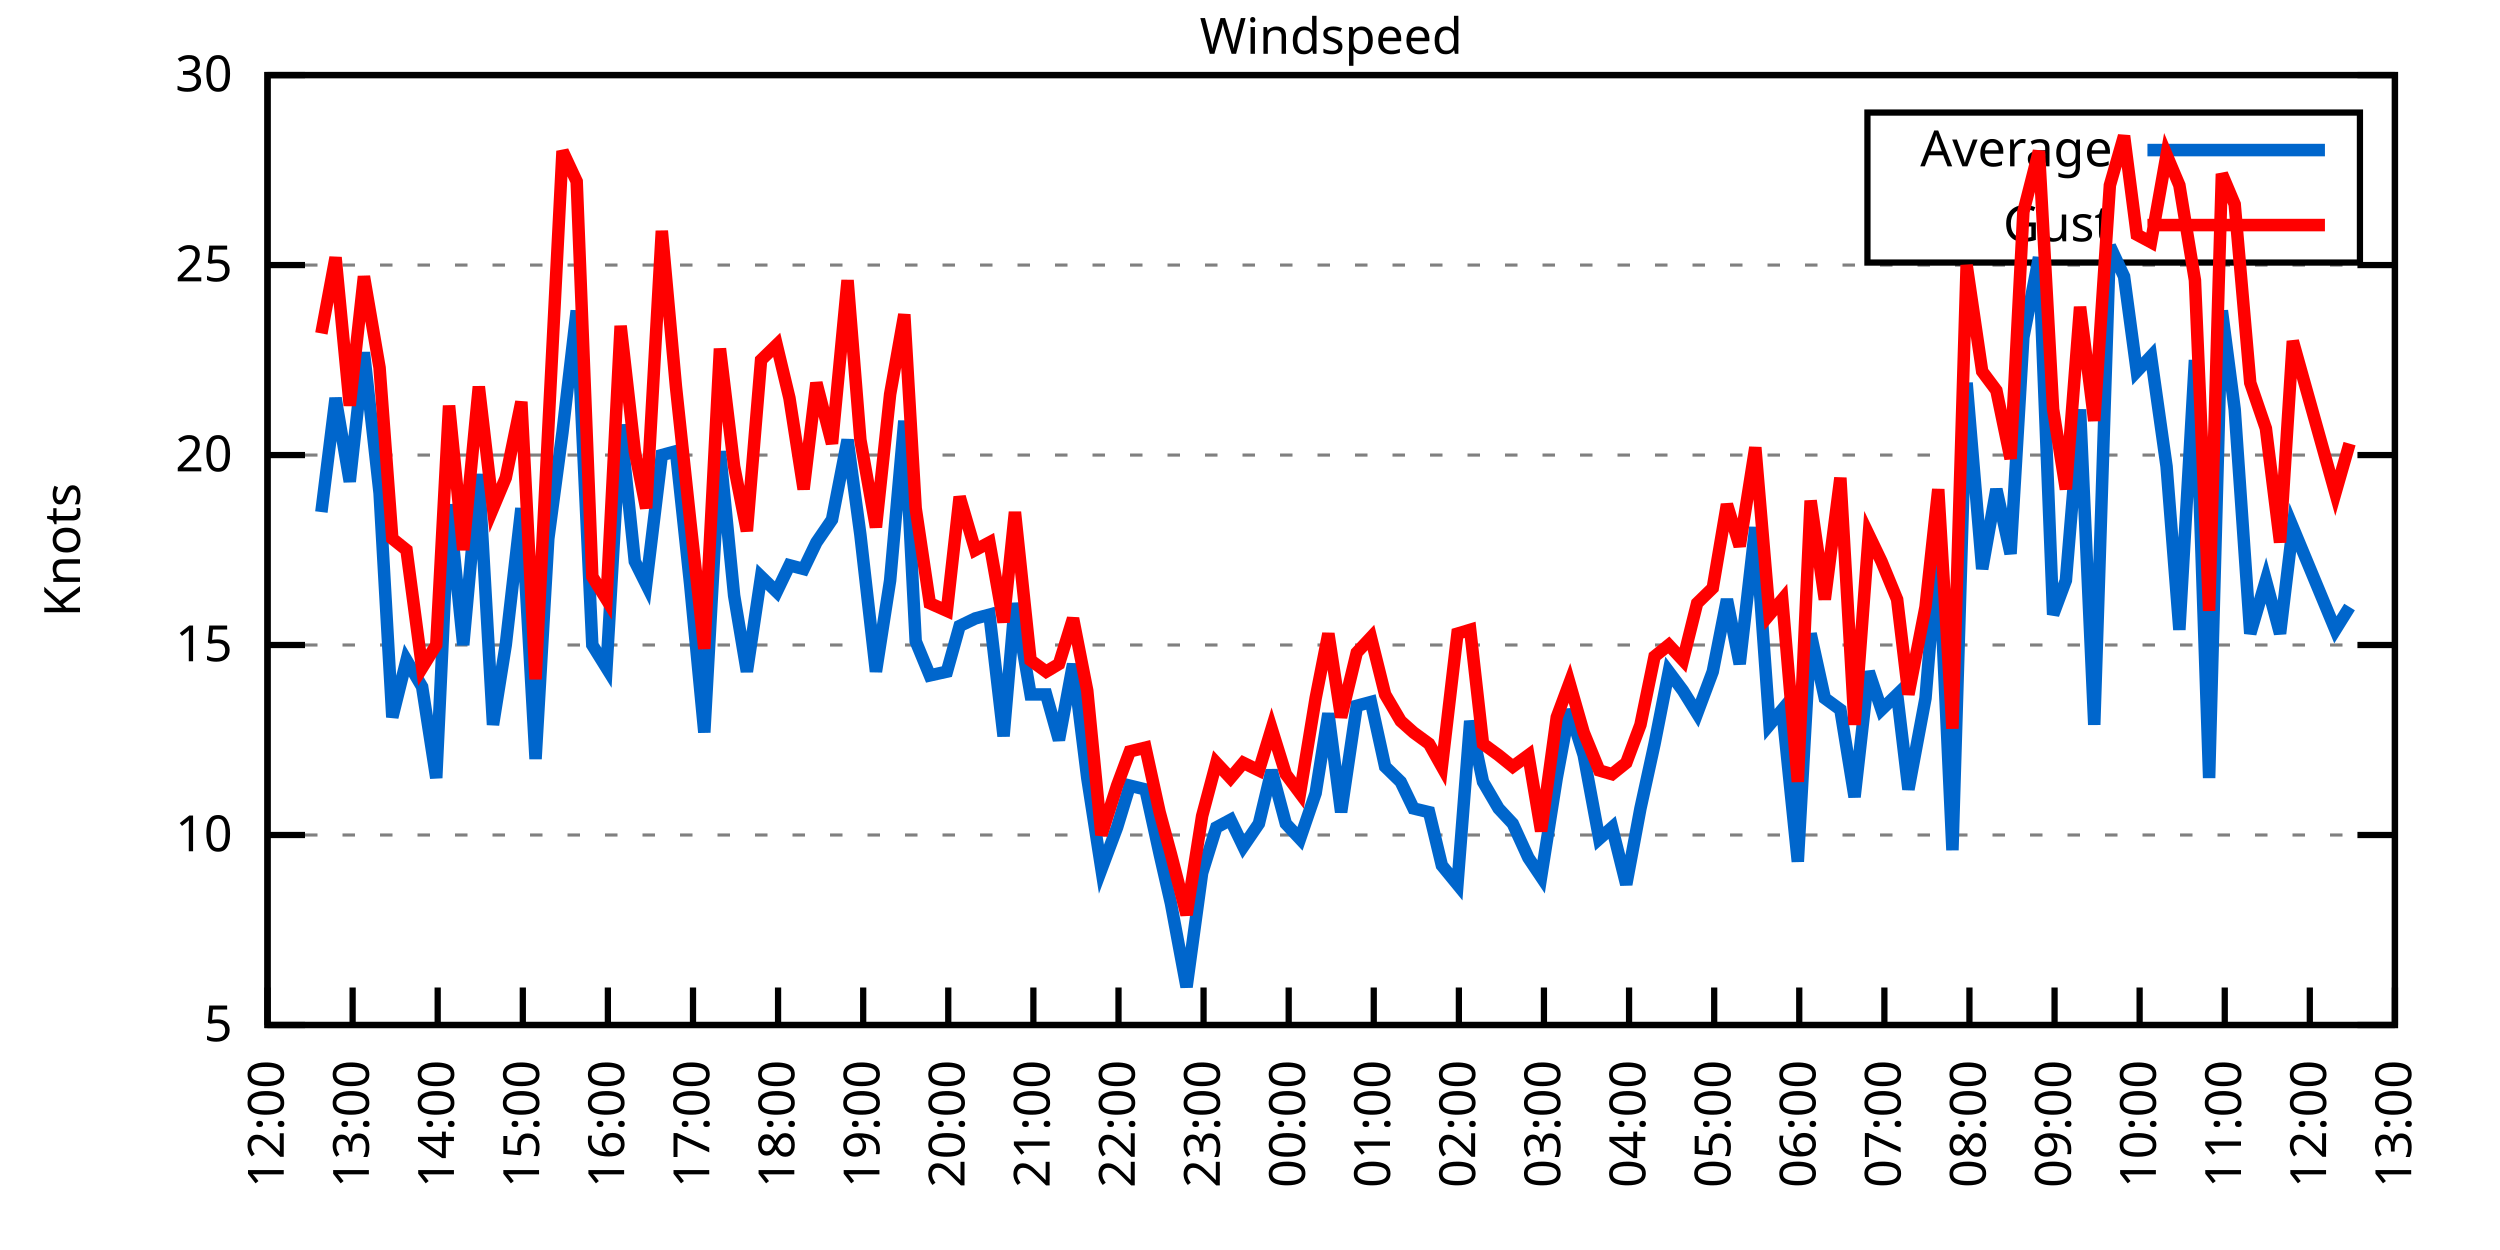
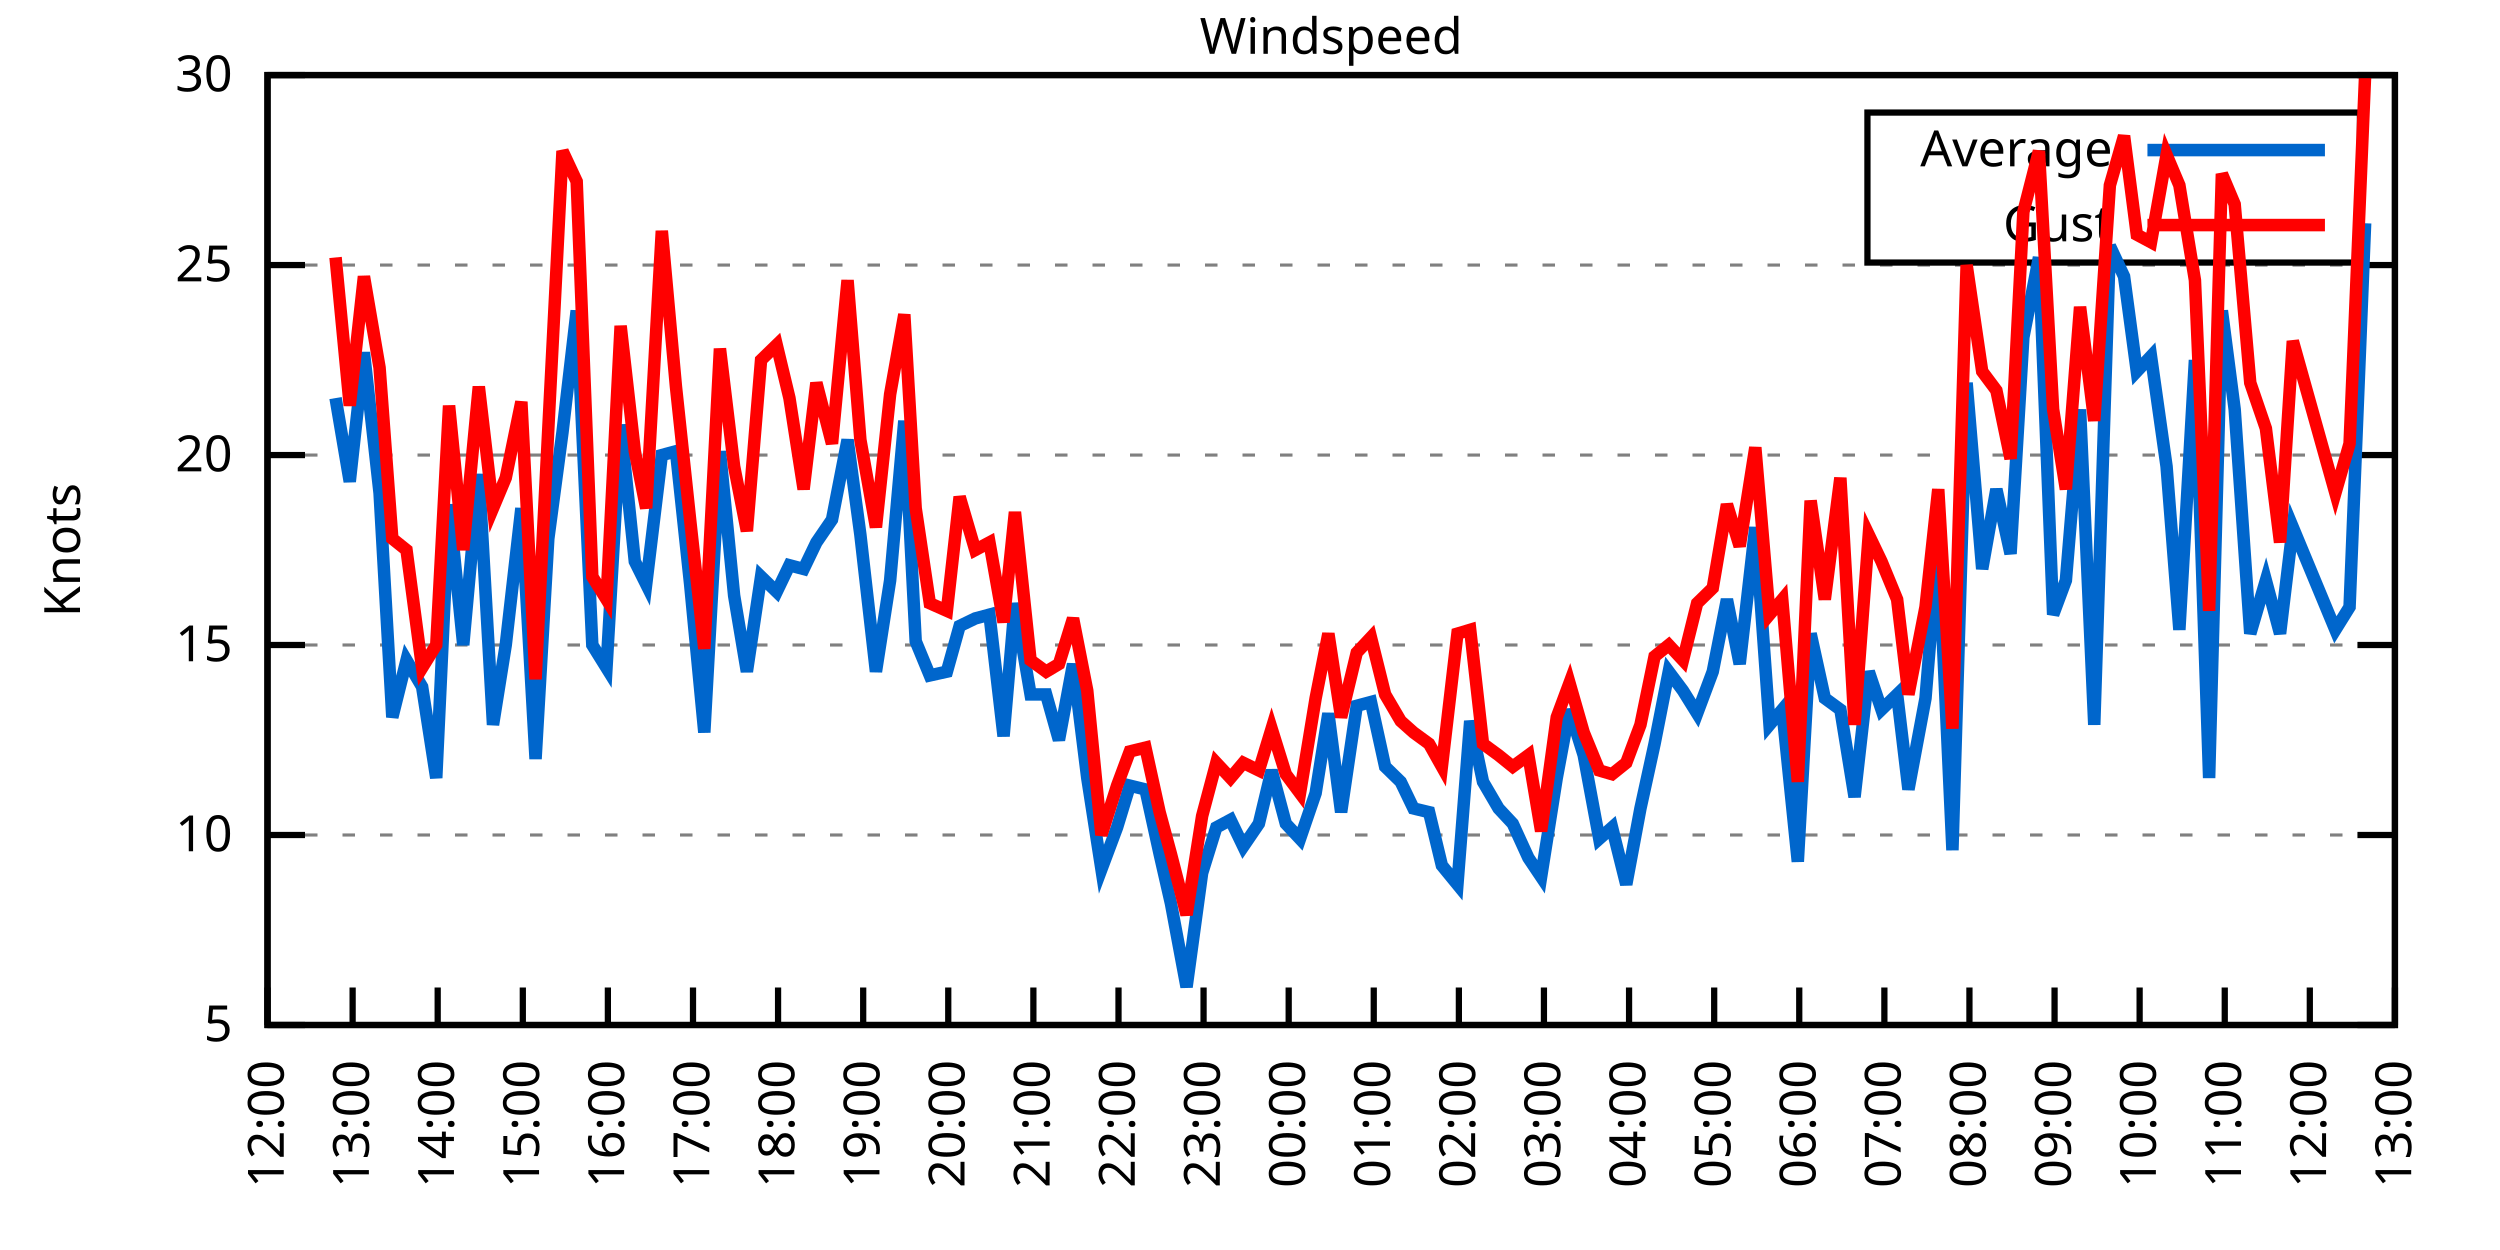
<svg xmlns="http://www.w3.org/2000/svg" xmlns:xlink="http://www.w3.org/1999/xlink" width="400" height="200" viewBox="0 0 400 200">
  <g id="gnuplot_canvas">
    <rect x="0" y="0" width="400" height="200" fill="none" />
    <defs>
      <circle id="gpDot" r="0.5" stroke-width="0.5" stroke="currentColor" />
      <path id="gpPt0" stroke-width="0.333" stroke="currentColor" d="M-1,0 h2 M0,-1 v2" />
      <path id="gpPt1" stroke-width="0.333" stroke="currentColor" d="M-1,-1 L1,1 M1,-1 L-1,1" />
      <path id="gpPt2" stroke-width="0.333" stroke="currentColor" d="M-1,0 L1,0 M0,-1 L0,1 M-1,-1 L1,1 M-1,1 L1,-1" />
      <rect id="gpPt3" stroke-width="0.333" stroke="currentColor" x="-1" y="-1" width="2" height="2" />
      <rect id="gpPt4" stroke-width="0.333" stroke="currentColor" fill="currentColor" x="-1" y="-1" width="2" height="2" />
      <circle id="gpPt5" stroke-width="0.333" stroke="currentColor" cx="0" cy="0" r="1" />
      <use xlink:href="#gpPt5" id="gpPt6" fill="currentColor" stroke="none" />
      <path id="gpPt7" stroke-width="0.333" stroke="currentColor" d="M0,-1.33 L-1.33,0.67 L1.33,0.67 z" />
      <use xlink:href="#gpPt7" id="gpPt8" fill="currentColor" stroke="none" />
      <use xlink:href="#gpPt7" id="gpPt9" stroke="currentColor" transform="rotate(180)" />
      <use xlink:href="#gpPt9" id="gpPt10" fill="currentColor" stroke="none" />
      <use xlink:href="#gpPt3" id="gpPt11" stroke="currentColor" transform="rotate(45)" />
      <use xlink:href="#gpPt11" id="gpPt12" fill="currentColor" stroke="none" />
      <path id="gpPt13" stroke-width="0.333" stroke="currentColor" d="M0,1.330 L1.265,0.411 L0.782,-1.067 L-0.782,-1.076 L-1.265,0.411 z" />
      <use xlink:href="#gpPt13" id="gpPt14" fill="currentColor" stroke="none" />
      <filter id="textbox" filterUnits="objectBoundingBox" x="0" y="0" height="1" width="1">
        <feFlood flood-color="white" flood-opacity="1" result="bgnd" />
        <feComposite in="SourceGraphic" in2="bgnd" operator="atop" />
      </filter>
      <filter id="greybox" filterUnits="objectBoundingBox" x="0" y="0" height="1" width="1">
        <feFlood flood-color="lightgrey" flood-opacity="1" result="grey" />
        <feComposite in="SourceGraphic" in2="grey" operator="atop" />
      </filter>
    </defs>
    <g fill="none" color="white" stroke="currentColor" stroke-width="1.00" stroke-linecap="butt" stroke-linejoin="miter">
</g>
    <g fill="none" color="black" stroke="currentColor" stroke-width="1.00" stroke-linecap="butt" stroke-linejoin="miter">
      <g stroke="none" shape-rendering="crispEdges">
        <polygon fill="rgb(255, 255, 255)" points="42.80,164.00 383.18,164.00 383.18,12.02 42.80,12.02 " />
      </g>
    </g>
    <g fill="none" color="black" stroke="currentColor" stroke-width="1.00" stroke-linecap="butt" stroke-linejoin="miter">
</g>
    <g fill="none" color="black" stroke="black" stroke-width="0.50" stroke-linecap="butt" stroke-linejoin="miter">
</g>
    <g fill="none" color="gray" stroke="currentColor" stroke-width="0.50" stroke-linecap="butt" stroke-linejoin="miter">
      <path stroke="gray" stroke-dasharray="2,4" class="gridline" d="M42.80,164.00 L383.19,164.00  " />
    </g>
    <g fill="none" color="gray" stroke="gray" stroke-width="1.00" stroke-linecap="butt" stroke-linejoin="miter">
</g>
    <g fill="none" color="black" stroke="currentColor" stroke-width="1.00" stroke-linecap="butt" stroke-linejoin="miter">
      <path stroke="black" d="M42.80,164.00 L48.80,164.00 M383.19,164.00 L377.19,164.00  " />
      <g transform="translate(37.20,166.60)" stroke="none" fill="black" font-family="Sans" font-size="8.00" text-anchor="end">
        <text>
          <tspan font-family="Sans"> 5</tspan>
        </text>
      </g>
    </g>
    <g fill="none" color="black" stroke="currentColor" stroke-width="1.00" stroke-linecap="butt" stroke-linejoin="miter">
</g>
    <g fill="none" color="black" stroke="black" stroke-width="0.50" stroke-linecap="butt" stroke-linejoin="miter">
</g>
    <g fill="none" color="gray" stroke="currentColor" stroke-width="0.50" stroke-linecap="butt" stroke-linejoin="miter">
      <path stroke="gray" stroke-dasharray="2,4" class="gridline" d="M42.80,133.60 L383.19,133.60  " />
    </g>
    <g fill="none" color="gray" stroke="gray" stroke-width="1.00" stroke-linecap="butt" stroke-linejoin="miter">
</g>
    <g fill="none" color="black" stroke="currentColor" stroke-width="1.00" stroke-linecap="butt" stroke-linejoin="miter">
      <path stroke="black" d="M42.80,133.60 L48.80,133.60 M383.19,133.60 L377.19,133.60  " />
      <g transform="translate(37.20,136.20)" stroke="none" fill="black" font-family="Sans" font-size="8.00" text-anchor="end">
        <text>
          <tspan font-family="Sans"> 10</tspan>
        </text>
      </g>
    </g>
    <g fill="none" color="black" stroke="currentColor" stroke-width="1.00" stroke-linecap="butt" stroke-linejoin="miter">
</g>
    <g fill="none" color="black" stroke="black" stroke-width="0.50" stroke-linecap="butt" stroke-linejoin="miter">
</g>
    <g fill="none" color="gray" stroke="currentColor" stroke-width="0.50" stroke-linecap="butt" stroke-linejoin="miter">
      <path stroke="gray" stroke-dasharray="2,4" class="gridline" d="M42.80,103.20 L383.19,103.20  " />
    </g>
    <g fill="none" color="gray" stroke="gray" stroke-width="1.00" stroke-linecap="butt" stroke-linejoin="miter">
</g>
    <g fill="none" color="black" stroke="currentColor" stroke-width="1.00" stroke-linecap="butt" stroke-linejoin="miter">
      <path stroke="black" d="M42.80,103.20 L48.80,103.20 M383.19,103.20 L377.19,103.20  " />
      <g transform="translate(37.20,105.80)" stroke="none" fill="black" font-family="Sans" font-size="8.00" text-anchor="end">
        <text>
          <tspan font-family="Sans"> 15</tspan>
        </text>
      </g>
    </g>
    <g fill="none" color="black" stroke="currentColor" stroke-width="1.00" stroke-linecap="butt" stroke-linejoin="miter">
</g>
    <g fill="none" color="black" stroke="black" stroke-width="0.50" stroke-linecap="butt" stroke-linejoin="miter">
</g>
    <g fill="none" color="gray" stroke="currentColor" stroke-width="0.50" stroke-linecap="butt" stroke-linejoin="miter">
      <path stroke="gray" stroke-dasharray="2,4" class="gridline" d="M42.80,72.81 L383.19,72.81  " />
    </g>
    <g fill="none" color="gray" stroke="gray" stroke-width="1.00" stroke-linecap="butt" stroke-linejoin="miter">
</g>
    <g fill="none" color="black" stroke="currentColor" stroke-width="1.00" stroke-linecap="butt" stroke-linejoin="miter">
      <path stroke="black" d="M42.80,72.81 L48.80,72.81 M383.19,72.81 L377.19,72.81  " />
      <g transform="translate(37.20,75.41)" stroke="none" fill="black" font-family="Sans" font-size="8.00" text-anchor="end">
        <text>
          <tspan font-family="Sans"> 20</tspan>
        </text>
      </g>
    </g>
    <g fill="none" color="black" stroke="currentColor" stroke-width="1.00" stroke-linecap="butt" stroke-linejoin="miter">
</g>
    <g fill="none" color="black" stroke="black" stroke-width="0.50" stroke-linecap="butt" stroke-linejoin="miter">
</g>
    <g fill="none" color="gray" stroke="currentColor" stroke-width="0.50" stroke-linecap="butt" stroke-linejoin="miter">
      <path stroke="gray" stroke-dasharray="2,4" class="gridline" d="M42.80,42.41 L383.19,42.41  " />
    </g>
    <g fill="none" color="gray" stroke="gray" stroke-width="1.00" stroke-linecap="butt" stroke-linejoin="miter">
</g>
    <g fill="none" color="black" stroke="currentColor" stroke-width="1.00" stroke-linecap="butt" stroke-linejoin="miter">
      <path stroke="black" d="M42.80,42.41 L48.80,42.41 M383.19,42.41 L377.19,42.41  " />
      <g transform="translate(37.20,45.01)" stroke="none" fill="black" font-family="Sans" font-size="8.00" text-anchor="end">
        <text>
          <tspan font-family="Sans"> 25</tspan>
        </text>
      </g>
    </g>
    <g fill="none" color="black" stroke="currentColor" stroke-width="1.00" stroke-linecap="butt" stroke-linejoin="miter">
</g>
    <g fill="none" color="black" stroke="black" stroke-width="0.50" stroke-linecap="butt" stroke-linejoin="miter">
</g>
    <g fill="none" color="gray" stroke="currentColor" stroke-width="0.50" stroke-linecap="butt" stroke-linejoin="miter">
      <path stroke="gray" stroke-dasharray="2,4" class="gridline" d="M42.80,12.01 L383.19,12.01  " />
    </g>
    <g fill="none" color="gray" stroke="gray" stroke-width="1.00" stroke-linecap="butt" stroke-linejoin="miter">
</g>
    <g fill="none" color="black" stroke="currentColor" stroke-width="1.00" stroke-linecap="butt" stroke-linejoin="miter">
      <path stroke="black" d="M42.80,12.01 L48.80,12.01 M383.19,12.01 L377.19,12.01  " />
      <g transform="translate(37.20,14.61)" stroke="none" fill="black" font-family="Sans" font-size="8.00" text-anchor="end">
        <text>
          <tspan font-family="Sans"> 30</tspan>
        </text>
      </g>
    </g>
    <g fill="none" color="black" stroke="currentColor" stroke-width="1.00" stroke-linecap="butt" stroke-linejoin="miter">
      <path stroke="black" d="M42.80,164.00 L42.80,158.00  " />
      <g transform="translate(45.40,169.60) rotate(270.00)" stroke="none" fill="black" font-family="Sans" font-size="8.00" text-anchor="end">
        <text>
          <tspan font-family="Sans">12:00</tspan>
        </text>
      </g>
    </g>
    <g fill="none" color="black" stroke="currentColor" stroke-width="1.00" stroke-linecap="butt" stroke-linejoin="miter">
      <path stroke="black" d="M56.42,164.00 L56.42,158.00  " />
      <g transform="translate(59.02,169.60) rotate(270.00)" stroke="none" fill="black" font-family="Sans" font-size="8.00" text-anchor="end">
        <text>
          <tspan font-family="Sans">13:00</tspan>
        </text>
      </g>
    </g>
    <g fill="none" color="black" stroke="currentColor" stroke-width="1.00" stroke-linecap="butt" stroke-linejoin="miter">
      <path stroke="black" d="M70.03,164.00 L70.03,158.00  " />
      <g transform="translate(72.63,169.60) rotate(270.00)" stroke="none" fill="black" font-family="Sans" font-size="8.00" text-anchor="end">
        <text>
          <tspan font-family="Sans">14:00</tspan>
        </text>
      </g>
    </g>
    <g fill="none" color="black" stroke="currentColor" stroke-width="1.00" stroke-linecap="butt" stroke-linejoin="miter">
      <path stroke="black" d="M83.65,164.00 L83.65,158.00  " />
      <g transform="translate(86.25,169.60) rotate(270.00)" stroke="none" fill="black" font-family="Sans" font-size="8.00" text-anchor="end">
        <text>
          <tspan font-family="Sans">15:00</tspan>
        </text>
      </g>
    </g>
    <g fill="none" color="black" stroke="currentColor" stroke-width="1.00" stroke-linecap="butt" stroke-linejoin="miter">
      <path stroke="black" d="M97.26,164.00 L97.26,158.00  " />
      <g transform="translate(99.86,169.60) rotate(270.00)" stroke="none" fill="black" font-family="Sans" font-size="8.00" text-anchor="end">
        <text>
          <tspan font-family="Sans">16:00</tspan>
        </text>
      </g>
    </g>
    <g fill="none" color="black" stroke="currentColor" stroke-width="1.00" stroke-linecap="butt" stroke-linejoin="miter">
      <path stroke="black" d="M110.88,164.00 L110.88,158.00  " />
      <g transform="translate(113.48,169.60) rotate(270.00)" stroke="none" fill="black" font-family="Sans" font-size="8.00" text-anchor="end">
        <text>
          <tspan font-family="Sans">17:00</tspan>
        </text>
      </g>
    </g>
    <g fill="none" color="black" stroke="currentColor" stroke-width="1.00" stroke-linecap="butt" stroke-linejoin="miter">
      <path stroke="black" d="M124.49,164.00 L124.49,158.00  " />
      <g transform="translate(127.09,169.60) rotate(270.00)" stroke="none" fill="black" font-family="Sans" font-size="8.00" text-anchor="end">
        <text>
          <tspan font-family="Sans">18:00</tspan>
        </text>
      </g>
    </g>
    <g fill="none" color="black" stroke="currentColor" stroke-width="1.00" stroke-linecap="butt" stroke-linejoin="miter">
      <path stroke="black" d="M138.11,164.00 L138.11,158.00  " />
      <g transform="translate(140.71,169.60) rotate(270.00)" stroke="none" fill="black" font-family="Sans" font-size="8.00" text-anchor="end">
        <text>
          <tspan font-family="Sans">19:00</tspan>
        </text>
      </g>
    </g>
    <g fill="none" color="black" stroke="currentColor" stroke-width="1.00" stroke-linecap="butt" stroke-linejoin="miter">
      <path stroke="black" d="M151.72,164.00 L151.72,158.00  " />
      <g transform="translate(154.32,169.60) rotate(270.00)" stroke="none" fill="black" font-family="Sans" font-size="8.00" text-anchor="end">
        <text>
          <tspan font-family="Sans">20:00</tspan>
        </text>
      </g>
    </g>
    <g fill="none" color="black" stroke="currentColor" stroke-width="1.00" stroke-linecap="butt" stroke-linejoin="miter">
      <path stroke="black" d="M165.34,164.00 L165.34,158.00  " />
      <g transform="translate(167.94,169.60) rotate(270.00)" stroke="none" fill="black" font-family="Sans" font-size="8.00" text-anchor="end">
        <text>
          <tspan font-family="Sans">21:00</tspan>
        </text>
      </g>
    </g>
    <g fill="none" color="black" stroke="currentColor" stroke-width="1.00" stroke-linecap="butt" stroke-linejoin="miter">
      <path stroke="black" d="M178.96,164.00 L178.96,158.00  " />
      <g transform="translate(181.56,169.60) rotate(270.00)" stroke="none" fill="black" font-family="Sans" font-size="8.00" text-anchor="end">
        <text>
          <tspan font-family="Sans">22:00</tspan>
        </text>
      </g>
    </g>
    <g fill="none" color="black" stroke="currentColor" stroke-width="1.00" stroke-linecap="butt" stroke-linejoin="miter">
      <path stroke="black" d="M192.57,164.00 L192.57,158.00  " />
      <g transform="translate(195.17,169.60) rotate(270.00)" stroke="none" fill="black" font-family="Sans" font-size="8.00" text-anchor="end">
        <text>
          <tspan font-family="Sans">23:00</tspan>
        </text>
      </g>
    </g>
    <g fill="none" color="black" stroke="currentColor" stroke-width="1.00" stroke-linecap="butt" stroke-linejoin="miter">
      <path stroke="black" d="M206.19,164.00 L206.19,158.00  " />
      <g transform="translate(208.79,169.60) rotate(270.00)" stroke="none" fill="black" font-family="Sans" font-size="8.00" text-anchor="end">
        <text>
          <tspan font-family="Sans">00:00</tspan>
        </text>
      </g>
    </g>
    <g fill="none" color="black" stroke="currentColor" stroke-width="1.00" stroke-linecap="butt" stroke-linejoin="miter">
      <path stroke="black" d="M219.80,164.00 L219.80,158.00  " />
      <g transform="translate(222.40,169.60) rotate(270.00)" stroke="none" fill="black" font-family="Sans" font-size="8.00" text-anchor="end">
        <text>
          <tspan font-family="Sans">01:00</tspan>
        </text>
      </g>
    </g>
    <g fill="none" color="black" stroke="currentColor" stroke-width="1.00" stroke-linecap="butt" stroke-linejoin="miter">
      <path stroke="black" d="M233.42,164.00 L233.42,158.00  " />
      <g transform="translate(236.02,169.60) rotate(270.00)" stroke="none" fill="black" font-family="Sans" font-size="8.00" text-anchor="end">
        <text>
          <tspan font-family="Sans">02:00</tspan>
        </text>
      </g>
    </g>
    <g fill="none" color="black" stroke="currentColor" stroke-width="1.00" stroke-linecap="butt" stroke-linejoin="miter">
      <path stroke="black" d="M247.03,164.00 L247.03,158.00  " />
      <g transform="translate(249.63,169.60) rotate(270.00)" stroke="none" fill="black" font-family="Sans" font-size="8.00" text-anchor="end">
        <text>
          <tspan font-family="Sans">03:00</tspan>
        </text>
      </g>
    </g>
    <g fill="none" color="black" stroke="currentColor" stroke-width="1.00" stroke-linecap="butt" stroke-linejoin="miter">
      <path stroke="black" d="M260.65,164.00 L260.65,158.00  " />
      <g transform="translate(263.25,169.60) rotate(270.00)" stroke="none" fill="black" font-family="Sans" font-size="8.00" text-anchor="end">
        <text>
          <tspan font-family="Sans">04:00</tspan>
        </text>
      </g>
    </g>
    <g fill="none" color="black" stroke="currentColor" stroke-width="1.00" stroke-linecap="butt" stroke-linejoin="miter">
      <path stroke="black" d="M274.27,164.00 L274.27,158.00  " />
      <g transform="translate(276.87,169.60) rotate(270.00)" stroke="none" fill="black" font-family="Sans" font-size="8.00" text-anchor="end">
        <text>
          <tspan font-family="Sans">05:00</tspan>
        </text>
      </g>
    </g>
    <g fill="none" color="black" stroke="currentColor" stroke-width="1.00" stroke-linecap="butt" stroke-linejoin="miter">
      <path stroke="black" d="M287.88,164.00 L287.88,158.00  " />
      <g transform="translate(290.48,169.60) rotate(270.00)" stroke="none" fill="black" font-family="Sans" font-size="8.00" text-anchor="end">
        <text>
          <tspan font-family="Sans">06:00</tspan>
        </text>
      </g>
    </g>
    <g fill="none" color="black" stroke="currentColor" stroke-width="1.00" stroke-linecap="butt" stroke-linejoin="miter">
      <path stroke="black" d="M301.50,164.00 L301.50,158.00  " />
      <g transform="translate(304.10,169.60) rotate(270.00)" stroke="none" fill="black" font-family="Sans" font-size="8.00" text-anchor="end">
        <text>
          <tspan font-family="Sans">07:00</tspan>
        </text>
      </g>
    </g>
    <g fill="none" color="black" stroke="currentColor" stroke-width="1.00" stroke-linecap="butt" stroke-linejoin="miter">
      <path stroke="black" d="M315.11,164.00 L315.11,158.00  " />
      <g transform="translate(317.71,169.60) rotate(270.00)" stroke="none" fill="black" font-family="Sans" font-size="8.00" text-anchor="end">
        <text>
          <tspan font-family="Sans">08:00</tspan>
        </text>
      </g>
    </g>
    <g fill="none" color="black" stroke="currentColor" stroke-width="1.00" stroke-linecap="butt" stroke-linejoin="miter">
      <path stroke="black" d="M328.73,164.00 L328.73,158.00  " />
      <g transform="translate(331.33,169.60) rotate(270.00)" stroke="none" fill="black" font-family="Sans" font-size="8.00" text-anchor="end">
        <text>
          <tspan font-family="Sans">09:00</tspan>
        </text>
      </g>
    </g>
    <g fill="none" color="black" stroke="currentColor" stroke-width="1.00" stroke-linecap="butt" stroke-linejoin="miter">
      <path stroke="black" d="M342.34,164.00 L342.34,158.00  " />
      <g transform="translate(344.94,169.60) rotate(270.00)" stroke="none" fill="black" font-family="Sans" font-size="8.00" text-anchor="end">
        <text>
          <tspan font-family="Sans">10:00</tspan>
        </text>
      </g>
    </g>
    <g fill="none" color="black" stroke="currentColor" stroke-width="1.00" stroke-linecap="butt" stroke-linejoin="miter">
      <path stroke="black" d="M355.96,164.00 L355.96,158.00  " />
      <g transform="translate(358.56,169.60) rotate(270.00)" stroke="none" fill="black" font-family="Sans" font-size="8.00" text-anchor="end">
        <text>
          <tspan font-family="Sans">11:00</tspan>
        </text>
      </g>
    </g>
    <g fill="none" color="black" stroke="currentColor" stroke-width="1.00" stroke-linecap="butt" stroke-linejoin="miter">
      <path stroke="black" d="M369.57,164.00 L369.57,158.00  " />
      <g transform="translate(372.17,169.60) rotate(270.00)" stroke="none" fill="black" font-family="Sans" font-size="8.00" text-anchor="end">
        <text>
          <tspan font-family="Sans">12:00</tspan>
        </text>
      </g>
    </g>
    <g fill="none" color="black" stroke="currentColor" stroke-width="1.00" stroke-linecap="butt" stroke-linejoin="miter">
      <path stroke="black" d="M383.19,164.00 L383.19,158.00  " />
      <g transform="translate(385.79,169.60) rotate(270.00)" stroke="none" fill="black" font-family="Sans" font-size="8.00" text-anchor="end">
        <text>
          <tspan font-family="Sans">13:00</tspan>
        </text>
      </g>
    </g>
    <g fill="none" color="black" stroke="currentColor" stroke-width="1.00" stroke-linecap="butt" stroke-linejoin="miter">
</g>
    <g fill="none" color="black" stroke="currentColor" stroke-width="1.00" stroke-linecap="butt" stroke-linejoin="miter">
      <path stroke="black" d="M42.80,12.01 L42.80,164.00 L383.19,164.00 L383.19,12.01 L42.80,12.01 Z  " />
    </g>
    <g fill="none" color="black" stroke="currentColor" stroke-width="1.00" stroke-linecap="butt" stroke-linejoin="miter">
</g>
    <g fill="none" color="black" stroke="currentColor" stroke-width="1.00" stroke-linecap="butt" stroke-linejoin="miter">
      <path stroke="black" d="M298.79,42.01 L298.79,18.01 L377.59,18.01 L377.59,42.01 L298.79,42.01 Z  " />
    </g>
    <g id="Windspeed_plot_1">
      <g fill="none" color="white" stroke="black" stroke-width="2.00" stroke-linecap="butt" stroke-linejoin="miter">
</g>
      <g fill="none" color="black" stroke="currentColor" stroke-width="2.00" stroke-linecap="butt" stroke-linejoin="miter">
        <g transform="translate(337.99,26.61)" stroke="none" fill="black" font-family="Sans" font-size="8.00" text-anchor="end">
          <text>
            <tspan font-family="Sans">Average</tspan>
          </text>
        </g>
      </g>
      <g fill="none" color="black" stroke="currentColor" stroke-width="2.00" stroke-linecap="butt" stroke-linejoin="miter">
-         <path stroke="rgb(  0, 102, 204)" d="M343.59,24.01 L371.99,24.01 M51.42,81.93 L53.69,63.69 L55.96,77.06 L58.23,56.39 L60.73,78.89 L62.77,114.76   L65.04,105.64 L67.54,109.89 L69.80,124.48 L71.85,80.71 L74.12,103.20 L76.61,75.85 L78.88,115.97 L80.92,103.20   L83.42,81.32 L85.69,121.44 L87.73,86.18 L90.00,69.16 L92.27,49.70 L94.77,103.20 L97.04,106.85 L99.30,67.94   L101.57,89.83 L103.39,93.48 L105.89,72.81 L108.15,72.20 L110.42,93.48 L112.69,117.19 L115.19,72.20 L117.46,95.30   L119.50,107.46 L121.77,92.26 L124.27,94.69 L126.31,90.44 L128.58,91.04 L130.62,86.79 L133.12,83.14 L135.61,70.37   L137.66,85.57 L140.15,107.46 L142.42,92.87 L144.69,67.33 L146.51,102.60 L148.77,108.07 L151.50,107.46 L153.54,100.16   L156.04,98.95 L158.31,98.34 L160.57,117.80 L162.39,96.52 L164.89,111.11 L167.38,111.11 L169.43,118.40 L171.69,106.24   L173.96,124.48 L176.23,139.07 L178.73,132.39 L180.77,125.70 L183.27,126.31 L185.54,136.64 L187.35,144.55 L189.85,157.92   L192.34,139.68 L194.61,132.39 L196.88,131.17 L198.93,135.43 L201.42,131.78 L203.46,123.27 L205.73,131.78 L208.00,134.21   L210.50,126.91 L212.54,114.15 L214.58,129.95 L217.08,112.93 L219.35,112.32 L221.62,122.66 L224.11,125.09 L226.16,129.35   L228.65,129.95 L230.70,138.47 L233.19,141.51 L235.23,115.36 L237.28,125.09 L239.77,129.35 L242.04,131.78 L244.54,137.25   L246.58,140.29 L249.08,124.48 L251.12,113.54 L253.39,120.83 L255.88,134.21 L257.93,132.39 L260.20,141.51 L262.47,129.35   L264.73,119.01 L267.00,107.46 L269.27,110.50 L271.54,114.15 L274.04,107.46 L276.31,95.91 L278.35,106.24 L280.85,84.36   L283.12,115.97 L285.16,113.54 L287.65,137.86 L289.70,101.38 L291.97,111.72 L294.46,113.54 L296.73,127.52 L299.00,107.46   L301.04,113.54 L303.54,111.11 L305.35,126.31 L308.08,111.72 L310.12,86.79 L312.39,136.03 L314.66,61.25 L317.15,91.04   L319.42,78.28 L321.69,88.61 L323.74,53.96 L326.23,41.19 L328.50,98.34 L330.54,92.87 L332.81,65.51 L335.08,115.97   L337.58,39.37 L339.85,44.23 L341.89,59.43 L344.16,57.00 L346.65,74.63 L348.70,100.77 L351.19,57.61 L353.46,124.48   L355.50,49.70 L357.55,65.51 L360.04,101.38 L362.54,92.87 L364.81,101.38 L366.85,84.36 L373.66,100.77 L375.93,97.12    " />
+         <path stroke="rgb(  0, 102, 204)" d="M343.59,24.01 L371.99,24.01 M53.69,63.69 L55.96,77.06 L58.23,56.39 L60.73,78.89 L62.77,114.76 L65.04,105.64   L67.54,109.89 L69.80,124.48 L71.85,80.71 L74.12,103.20 L76.61,75.85 L78.88,115.97 L80.92,103.20 L83.42,81.32   L85.69,121.44 L87.73,86.18 L90.00,69.16 L92.27,49.70 L94.77,103.20 L97.04,106.85 L99.30,67.94 L101.57,89.83   L103.39,93.48 L105.89,72.81 L108.15,72.20 L110.42,93.48 L112.69,117.19 L115.19,72.20 L117.46,95.30 L119.50,107.46   L121.77,92.26 L124.27,94.69 L126.31,90.44 L128.58,91.04 L130.62,86.79 L133.12,83.14 L135.61,70.37 L137.66,85.57   L140.15,107.46 L142.42,92.87 L144.69,67.33 L146.51,102.60 L148.77,108.07 L151.50,107.46 L153.54,100.16 L156.04,98.95   L158.31,98.34 L160.57,117.80 L162.39,96.52 L164.89,111.11 L167.38,111.11 L169.43,118.40 L171.69,106.24 L173.96,124.48   L176.23,139.07 L178.73,132.39 L180.77,125.70 L183.27,126.31 L185.54,136.64 L187.35,144.55 L189.85,157.92 L192.34,139.68   L194.61,132.39 L196.88,131.17 L198.93,135.43 L201.42,131.78 L203.46,123.27 L205.73,131.78 L208.00,134.21 L210.50,126.91   L212.54,114.15 L214.58,129.95 L217.08,112.93 L219.35,112.32 L221.62,122.66 L224.11,125.09 L226.16,129.35 L228.65,129.95   L230.70,138.47 L233.19,141.51 L235.23,115.36 L237.28,125.09 L239.77,129.35 L242.04,131.78 L244.54,137.25 L246.58,140.29   L249.08,124.48 L251.12,113.54 L253.39,120.83 L255.88,134.21 L257.93,132.39 L260.20,141.51 L262.47,129.35 L264.73,119.01   L267.00,107.46 L269.27,110.50 L271.54,114.15 L274.04,107.46 L276.31,95.91 L278.35,106.24 L280.85,84.36 L283.12,115.97   L285.16,113.54 L287.65,137.86 L289.70,101.38 L291.97,111.72 L294.46,113.54 L296.73,127.52 L299.00,107.46 L301.04,113.54   L303.54,111.11 L305.35,126.31 L308.08,111.72 L310.12,86.79 L312.39,136.03 L314.66,61.25 L317.15,91.04 L319.42,78.28   L321.69,88.61 L323.74,53.96 L326.23,41.19 L328.50,98.34 L330.54,92.87 L332.81,65.51 L335.08,115.97 L337.58,39.37   L339.85,44.23 L341.89,59.43 L344.16,57.00 L346.65,74.63 L348.70,100.77 L351.19,57.61 L353.46,124.48 L355.50,49.70   L357.55,65.51 L360.04,101.38 L362.54,92.87 L364.81,101.38 L366.85,84.36 L373.66,100.77 L375.93,97.12 L378.42,35.72    " />
      </g>
    </g>
    <g id="Windspeed_plot_2">
      <g fill="none" color="black" stroke="currentColor" stroke-width="2.00" stroke-linecap="butt" stroke-linejoin="miter">
        <g transform="translate(337.99,38.61)" stroke="none" fill="black" font-family="Sans" font-size="8.00" text-anchor="end">
          <text>
            <tspan font-family="Sans">Gust</tspan>
          </text>
        </g>
      </g>
      <g fill="none" color="black" stroke="currentColor" stroke-width="2.00" stroke-linecap="butt" stroke-linejoin="miter">
-         <path stroke="rgb(255,   0,   0)" d="M343.59,36.01 L371.99,36.01 M51.42,53.35 L53.69,41.19 L55.96,64.90 L58.23,44.23 L60.73,58.82 L62.77,86.18   L65.04,88.00 L67.54,106.85 L69.80,103.20 L71.85,64.90 L74.12,88.00 L76.61,61.86 L78.88,81.32 L80.92,76.45   L83.42,64.29 L85.69,108.68 L87.73,68.55 L90.00,24.17 L92.27,29.03 L94.77,92.26 L97.04,95.91 L99.30,52.14   L101.57,72.20 L103.39,81.32 L105.89,36.94 L108.15,61.86 L110.42,83.14 L112.69,103.81 L115.19,55.78 L117.46,74.63   L119.50,84.97 L121.77,57.61 L124.27,55.18 L126.31,63.69 L128.58,78.28 L130.62,61.25 L133.12,70.98 L135.61,44.84   L137.66,70.37 L140.15,84.36 L142.42,63.08 L144.69,50.31 L146.51,81.32 L148.77,96.52 L151.50,97.73 L153.54,79.49   L156.04,88.00 L158.31,86.79 L160.57,99.56 L162.39,81.93 L164.89,105.64 L167.38,107.46 L169.43,106.24 L171.69,98.95   L173.96,110.50 L176.23,133.60 L178.73,125.70 L180.77,120.23 L183.27,119.62 L185.54,129.95 L187.35,136.64 L189.85,146.37   L192.34,130.56 L194.61,122.05 L196.88,124.48 L198.93,122.05 L201.42,123.27 L203.46,116.58 L205.73,123.87 L208.00,126.91   L210.50,111.72 L212.54,101.38 L214.58,114.76 L217.08,104.42 L219.35,101.99 L221.62,111.11 L224.11,115.36 L226.16,117.19   L228.65,119.01 L230.70,122.66 L233.19,101.38 L235.23,100.77 L237.28,119.01 L239.77,120.83 L242.04,122.66 L244.54,120.83   L246.58,132.99 L249.08,114.76 L251.12,109.28 L253.39,117.19 L255.88,123.27 L257.93,123.87 L260.20,122.05 L262.47,115.97   L264.73,105.03 L267.00,103.20 L269.27,105.64 L271.54,96.52 L274.04,94.08 L276.31,80.71 L278.35,87.40 L280.85,71.59   L283.12,98.34 L285.16,95.91 L287.65,125.09 L289.70,80.10 L291.97,95.91 L294.46,76.45 L296.73,115.97 L299.00,85.57   L301.04,89.83 L303.54,95.91 L305.35,111.11 L308.08,97.12 L310.12,78.28 L312.39,116.58 L314.66,42.41 L317.15,59.43   L319.42,62.47 L321.69,73.41 L323.74,33.90 L326.23,24.17 L328.50,65.51 L330.54,78.28 L332.81,49.10 L335.08,67.33   L337.58,29.64 L339.85,21.74 L341.89,37.54 L344.16,38.76 L346.65,24.78 L348.70,29.64 L351.19,44.84 L353.46,97.73   L355.50,27.82 L357.55,32.68 L360.04,61.25 L362.54,68.55 L364.81,86.79 L366.85,54.57 L373.66,78.89 L375.93,70.98    " />
+         <path stroke="rgb(255,   0,   0)" d="M343.59,36.01 L371.99,36.01 M53.69,41.19 L55.96,64.90 L58.23,44.23 L60.73,58.82 L62.77,86.18 L65.04,88.00   L67.54,106.85 L69.80,103.20 L71.85,64.90 L74.12,88.00 L76.61,61.86 L78.88,81.32 L80.92,76.45 L83.42,64.29   L85.69,108.68 L87.73,68.55 L90.00,24.17 L92.27,29.03 L94.77,92.26 L97.04,95.91 L99.30,52.14 L101.57,72.20   L103.39,81.32 L105.89,36.94 L108.15,61.86 L110.42,83.14 L112.69,103.81 L115.19,55.78 L117.46,74.63 L119.50,84.97   L121.77,57.61 L124.27,55.18 L126.31,63.69 L128.58,78.28 L130.62,61.25 L133.12,70.98 L135.61,44.84 L137.66,70.37   L140.15,84.36 L142.42,63.08 L144.69,50.31 L146.51,81.32 L148.77,96.52 L151.50,97.73 L153.54,79.49 L156.04,88.00   L158.31,86.79 L160.57,99.56 L162.39,81.93 L164.89,105.64 L167.38,107.46 L169.43,106.24 L171.69,98.95 L173.96,110.50   L176.23,133.60 L178.73,125.70 L180.77,120.23 L183.27,119.62 L185.54,129.95 L187.35,136.64 L189.85,146.37 L192.34,130.56   L194.61,122.05 L196.88,124.48 L198.93,122.05 L201.42,123.27 L203.46,116.58 L205.73,123.87 L208.00,126.91 L210.50,111.72   L212.54,101.38 L214.58,114.76 L217.08,104.42 L219.35,101.99 L221.62,111.11 L224.11,115.36 L226.16,117.19 L228.65,119.01   L230.70,122.66 L233.19,101.38 L235.23,100.77 L237.28,119.01 L239.77,120.83 L242.04,122.66 L244.54,120.83 L246.58,132.99   L249.08,114.76 L251.12,109.28 L253.39,117.19 L255.88,123.27 L257.93,123.87 L260.20,122.05 L262.47,115.97 L264.73,105.03   L267.00,103.20 L269.27,105.64 L271.54,96.52 L274.04,94.08 L276.31,80.71 L278.35,87.40 L280.85,71.59 L283.12,98.34   L285.16,95.91 L287.65,125.09 L289.70,80.10 L291.97,95.91 L294.46,76.45 L296.73,115.97 L299.00,85.57 L301.04,89.83   L303.54,95.91 L305.35,111.11 L308.08,97.12 L310.12,78.28 L312.39,116.58 L314.66,42.41 L317.15,59.43 L319.42,62.47   L321.69,73.41 L323.74,33.90 L326.23,24.17 L328.50,65.51 L330.54,78.28 L332.81,49.10 L335.08,67.33 L337.58,29.64   L339.85,21.74 L341.89,37.54 L344.16,38.76 L346.65,24.78 L348.70,29.64 L351.19,44.84 L353.46,97.73 L355.50,27.82   L357.55,32.68 L360.04,61.25 L362.54,68.55 L364.81,86.79 L366.85,54.57 L373.66,78.89 L375.93,70.98 L378.42,12.01    " />
      </g>
    </g>
    <g fill="none" color="black" stroke="currentColor" stroke-width="2.00" stroke-linecap="butt" stroke-linejoin="miter">
</g>
    <g fill="none" color="black" stroke="black" stroke-width="1.00" stroke-linecap="butt" stroke-linejoin="miter">
</g>
    <g fill="none" color="black" stroke="currentColor" stroke-width="1.00" stroke-linecap="butt" stroke-linejoin="miter">
      <path stroke="black" d="M42.80,12.01 L42.80,164.00 L383.19,164.00 L383.19,12.01 L42.80,12.01 Z  " />
      <g transform="translate(12.80,88.01) rotate(270.00)" stroke="none" fill="black" font-family="Sans" font-size="8.00" text-anchor="middle">
        <text>
          <tspan font-family="Sans">Knots</tspan>
        </text>
      </g>
    </g>
    <g fill="none" color="black" stroke="currentColor" stroke-width="1.00" stroke-linecap="butt" stroke-linejoin="miter">
</g>
    <g fill="none" color="black" stroke="currentColor" stroke-width="1.00" stroke-linecap="butt" stroke-linejoin="miter">
      <g transform="translate(212.99,8.61)" stroke="none" fill="black" font-family="Sans" font-size="8.00" text-anchor="middle">
        <text>
          <tspan font-family="Sans">Windspeed</tspan>
        </text>
      </g>
    </g>
    <g fill="none" color="black" stroke="currentColor" stroke-width="1.00" stroke-linecap="butt" stroke-linejoin="miter">
</g>
  </g>
</svg>
